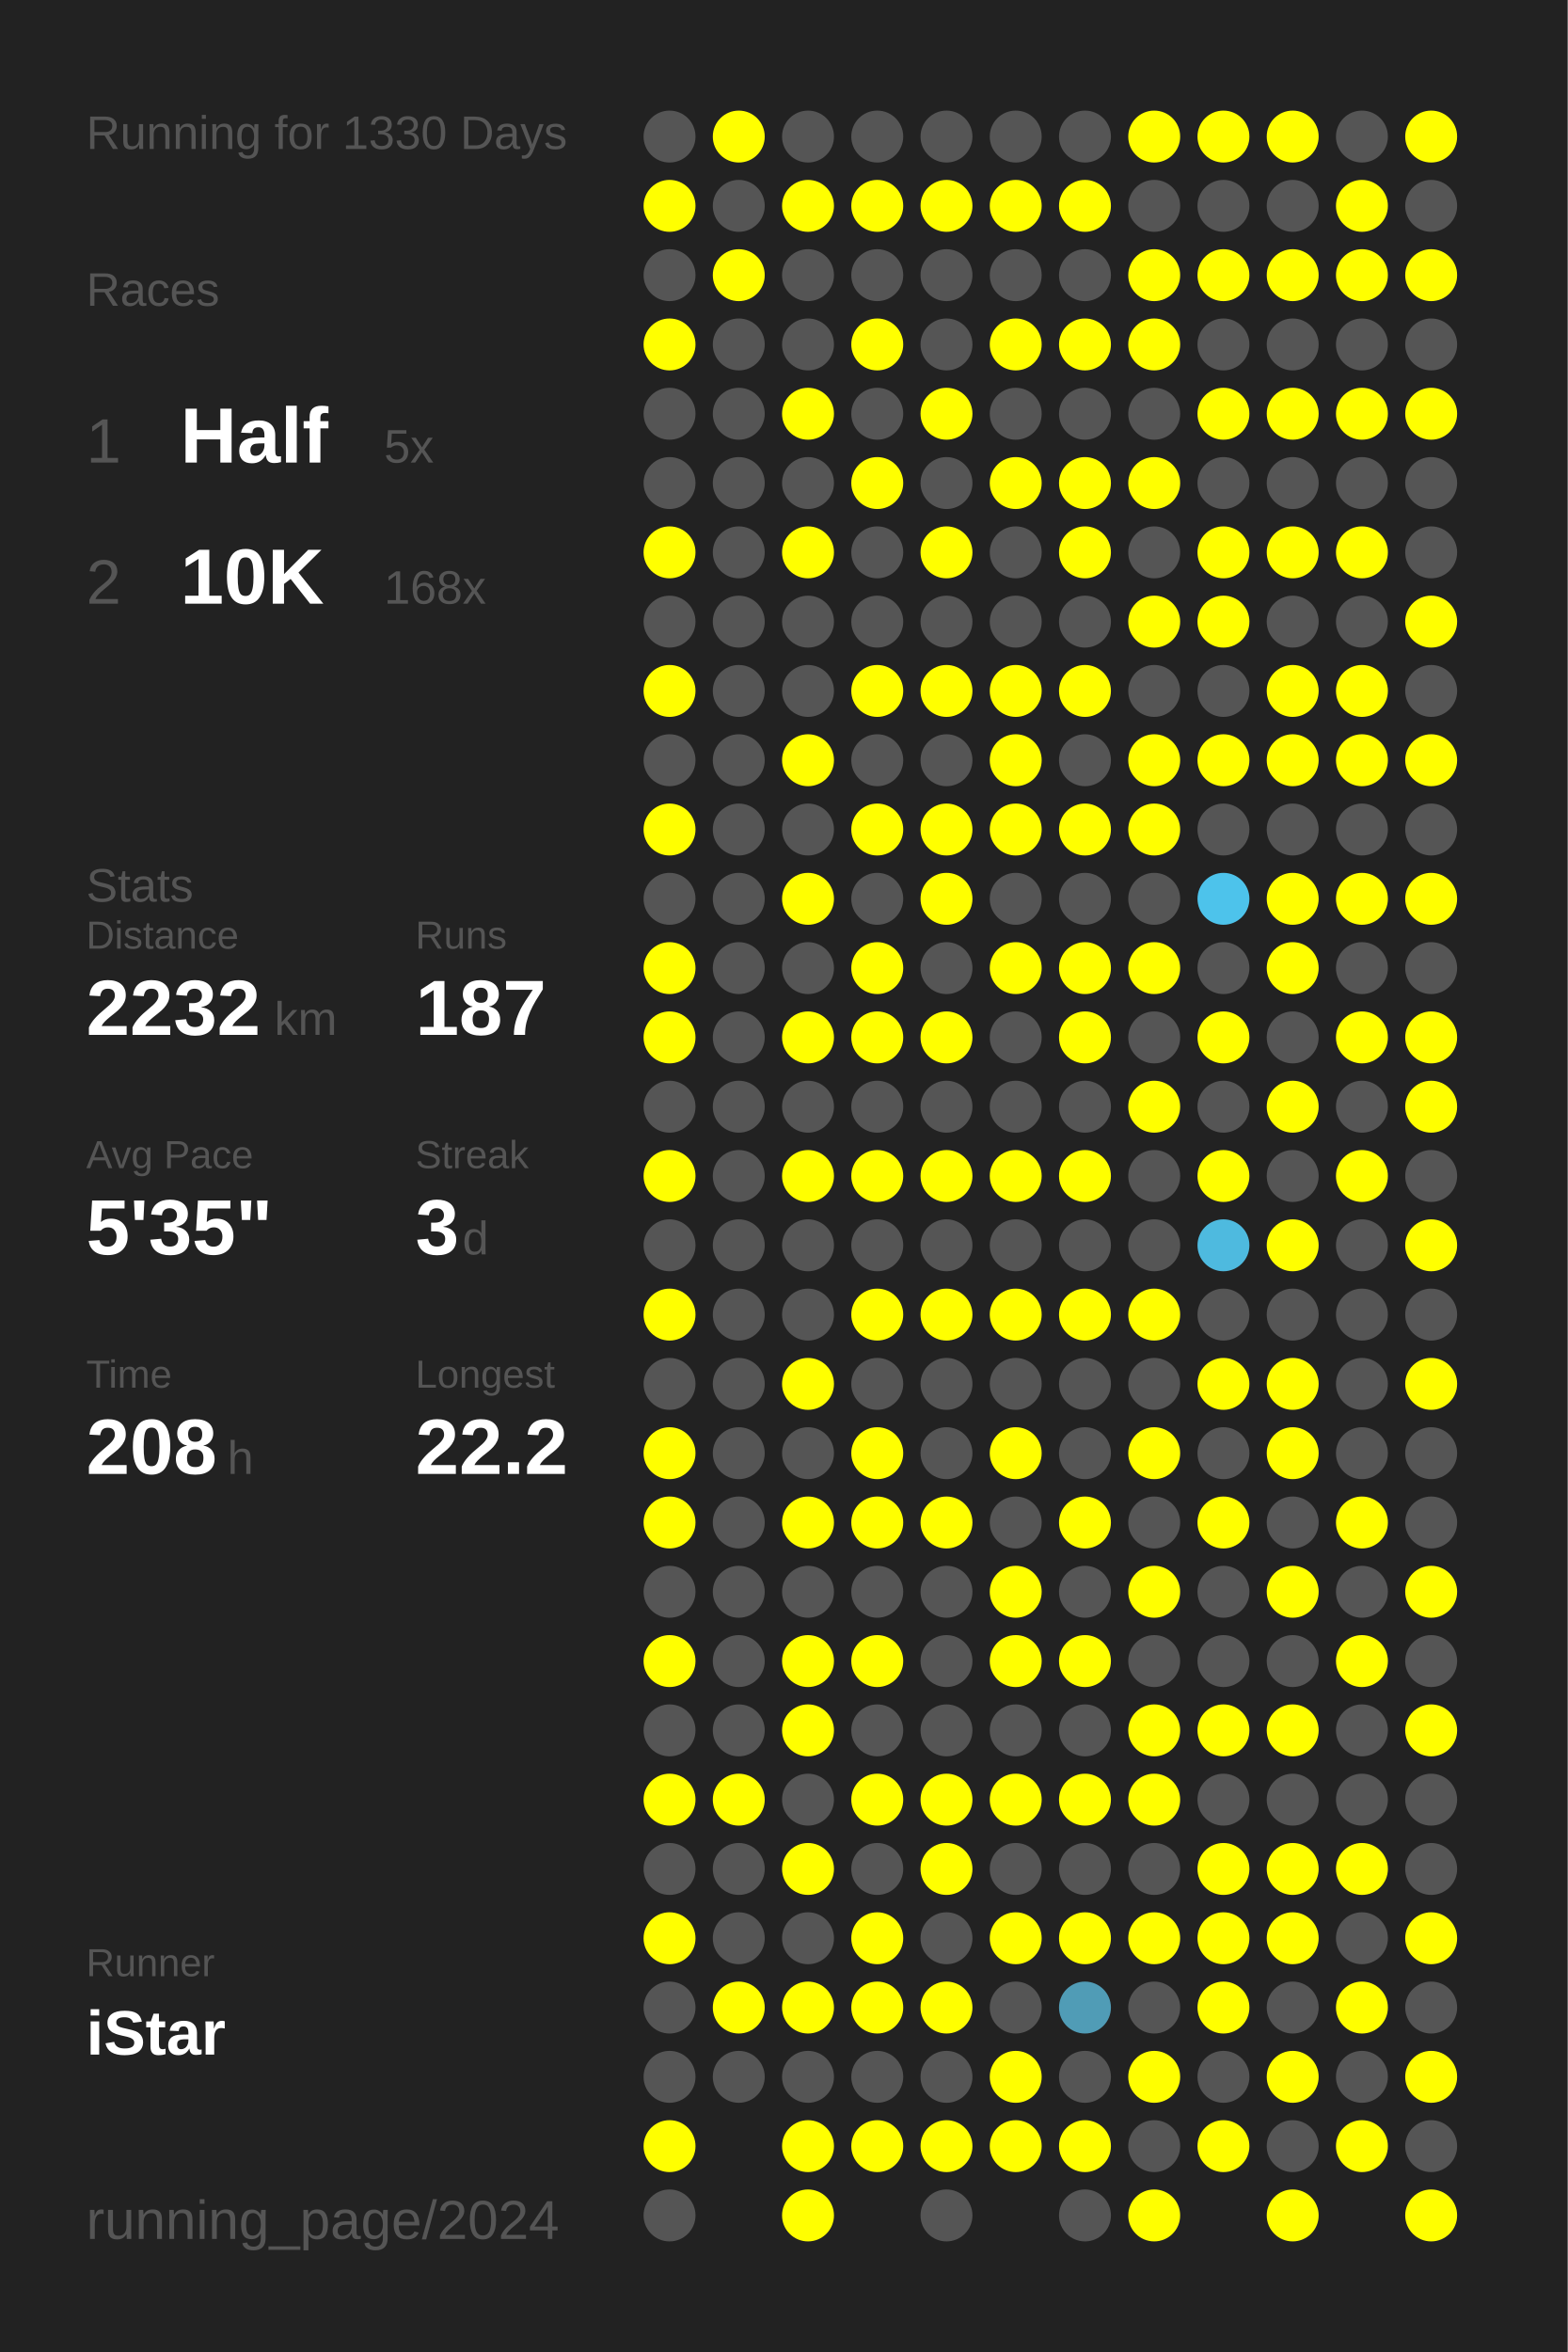
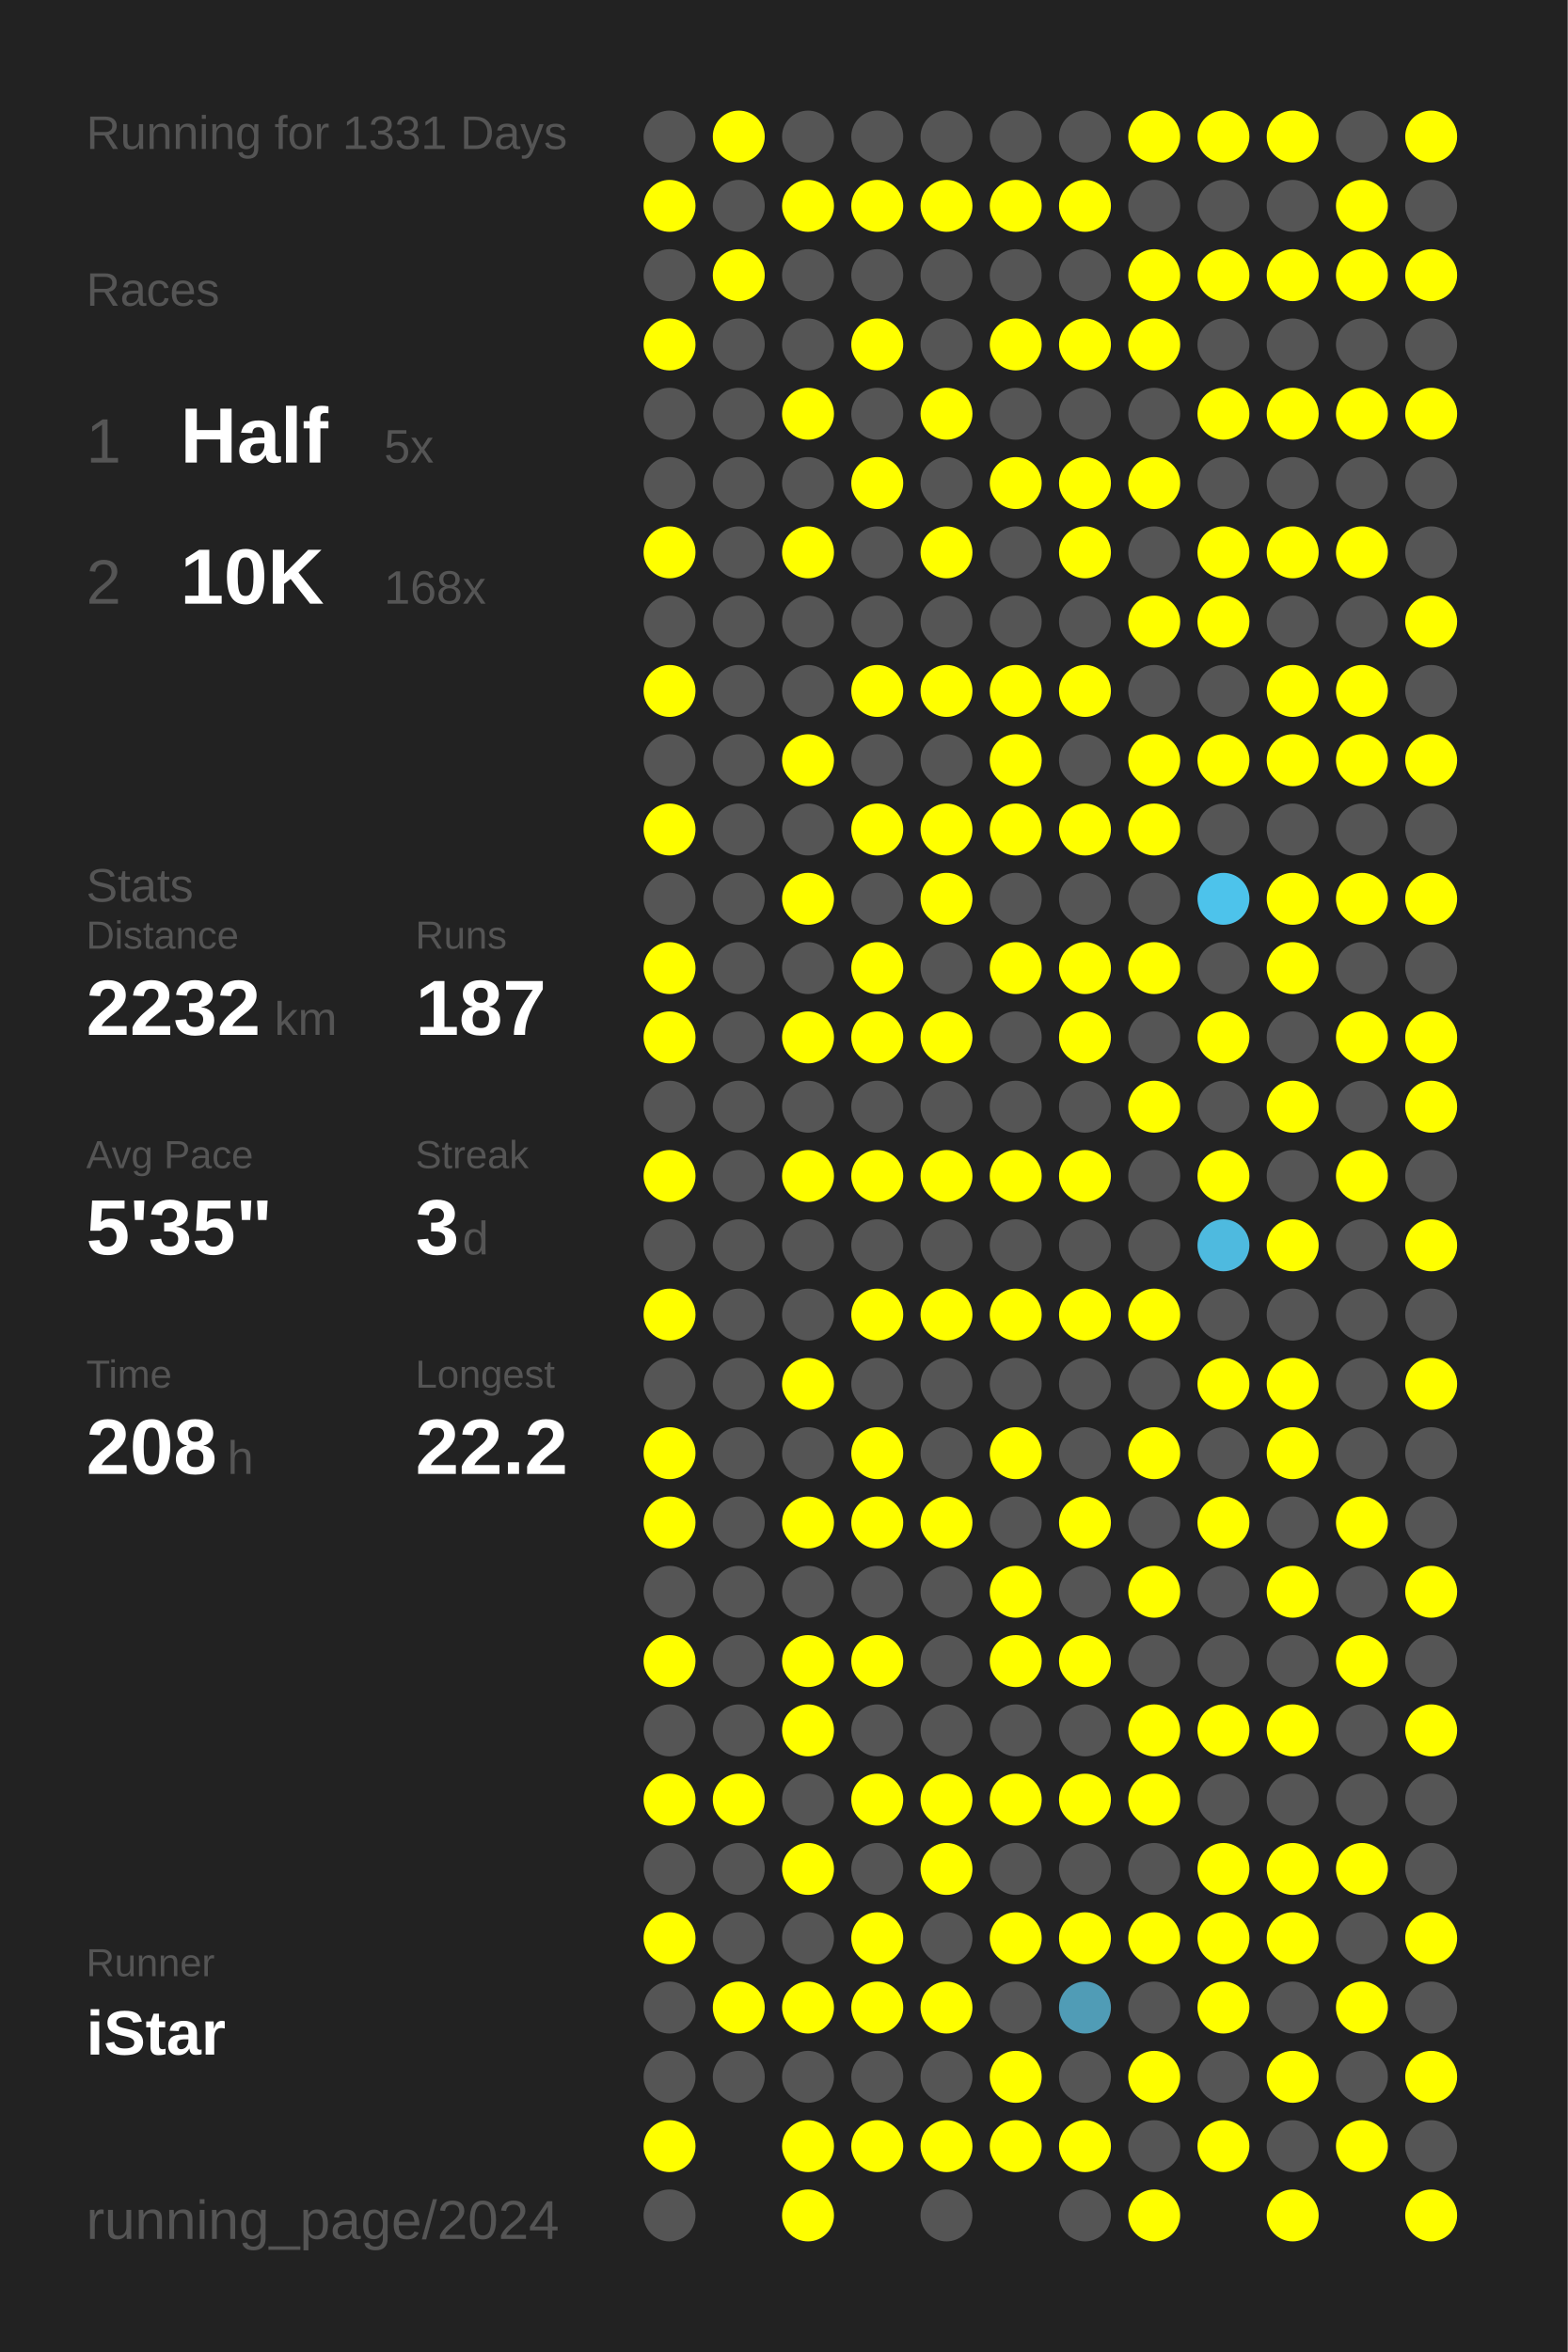
<svg xmlns="http://www.w3.org/2000/svg" baseProfile="full" height="300mm" version="1.1" viewBox="0,0,200,300" width="200mm">
  <defs />
  <rect fill="#222222" height="300" width="200" x="0" y="0" />
-   <text fill="#555555" style="font-size:6px; font-family:Arial;" x="11" y="19">Running for 1330 Days</text>
+   <text fill="#555555" style="font-size:6px; font-family:Arial;" x="11" y="19">Running for 1331 Days</text>
  <text fill="#555555" style="font-size:6px; font-family:Arial;" x="11" y="39">Races</text>
  <text fill="#555555" style="font-size:8px; font-family:Arial;" x="11" y="59">1</text>
  <text fill="#FFFFFF" style="font-size:10px; font-family:Arial; font-weight:bold;" x="23" y="59">Half</text>
  <text fill="#555555" style="font-size:6px; font-family:Arial;" x="49" y="59">5x</text>
  <text fill="#555555" style="font-size:8px; font-family:Arial;" x="11" y="77">2</text>
  <text fill="#FFFFFF" style="font-size:10px; font-family:Arial; font-weight:bold;" x="23" y="77">10K</text>
  <text fill="#555555" style="font-size:6px; font-family:Arial;" x="49" y="77">168x</text>
  <text fill="#555555" style="font-size:6px; font-family:Arial;" x="11" y="115">Stats</text>
  <text fill="#555555" style="font-size:5px; font-family:Arial;" x="11" y="121">Distance</text>
  <text fill="#FFFFFF" style="font-size:10px; font-family:Arial; font-weight:bold;" x="11" y="132">2232</text>
  <text fill="#555555" style="font-size:6px; font-family:Arial;" x="35" y="132">km</text>
  <text fill="#555555" style="font-size:5px; font-family:Arial;" x="53" y="121">Runs</text>
  <text fill="#FFFFFF" style="font-size:10px; font-family:Arial; font-weight:bold;" x="53" y="132">187</text>
  <text fill="#555555" style="font-size:5px; font-family:Arial;" x="11" y="149">Avg Pace</text>
  <text fill="#FFFFFF" style="font-size:10px; font-family:Arial; font-weight:bold;" x="11" y="160">5'35"</text>
  <text fill="#555555" style="font-size:5px; font-family:Arial;" x="53" y="149">Streak</text>
  <text fill="#FFFFFF" style="font-size:10px; font-family:Arial; font-weight:bold;" x="53" y="160">3</text>
  <text fill="#555555" style="font-size:6px; font-family:Arial;" x="59" y="160">d</text>
  <text fill="#555555" style="font-size:5px; font-family:Arial;" x="11" y="177">Time</text>
  <text fill="#FFFFFF" style="font-size:10px; font-family:Arial; font-weight:bold;" x="11" y="188">208</text>
  <text fill="#555555" style="font-size:6px; font-family:Arial;" x="29" y="188">h</text>
  <text fill="#555555" style="font-size:5px; font-family:Arial;" x="53" y="177">Longest</text>
  <text fill="#FFFFFF" style="font-size:10px; font-family:Arial; font-weight:bold;" x="53" y="188">22.2</text>
  <text fill="#555555" style="font-size:5px; font-family:Arial;" x="11" y="252.065">Runner</text>
  <text fill="#FFFFFF" style="font-size:8px; font-family:Arial; font-weight:bold;" x="11" y="262.065">iStar</text>
  <text fill="#555555" style="font-size:7px; font-family:Arial;" x="11" y="285.581">running_page/2024</text>
  <circle cx="85.417" cy="17.419" fill="#555555" r="3.312" />
  <circle cx="85.417" cy="26.258" fill="#FFFF00" r="3.312" />
  <circle cx="85.417" cy="35.097" fill="#555555" r="3.312" />
  <circle cx="85.417" cy="43.935" fill="#FFFF00" r="3.312" />
  <circle cx="85.417" cy="52.774" fill="#555555" r="3.312" />
  <circle cx="85.417" cy="61.613" fill="#555555" r="3.312" />
  <circle cx="85.417" cy="70.452" fill="#FFFF00" r="3.312" />
  <circle cx="85.417" cy="79.29" fill="#555555" r="3.312" />
  <circle cx="85.417" cy="88.129" fill="#FFFF00" r="3.312" />
  <circle cx="85.417" cy="96.968" fill="#555555" r="3.312" />
  <circle cx="85.417" cy="105.806" fill="#FFFF00" r="3.312" />
  <circle cx="85.417" cy="114.645" fill="#555555" r="3.312" />
  <circle cx="85.417" cy="123.484" fill="#FFFF00" r="3.312" />
  <circle cx="85.417" cy="132.323" fill="#FFFF00" r="3.312" />
  <circle cx="85.417" cy="141.161" fill="#555555" r="3.312" />
  <circle cx="85.417" cy="150" fill="#FFFF00" r="3.312" />
  <circle cx="85.417" cy="158.839" fill="#555555" r="3.312" />
  <circle cx="85.417" cy="167.677" fill="#FFFF00" r="3.312" />
  <circle cx="85.417" cy="176.516" fill="#555555" r="3.312" />
  <circle cx="85.417" cy="185.355" fill="#FFFF00" r="3.312" />
  <circle cx="85.417" cy="194.194" fill="#FFFF00" r="3.312" />
  <circle cx="85.417" cy="203.032" fill="#555555" r="3.312" />
  <circle cx="85.417" cy="211.871" fill="#FFFF00" r="3.312" />
  <circle cx="85.417" cy="220.71" fill="#555555" r="3.312" />
  <circle cx="85.417" cy="229.548" fill="#FFFF00" r="3.312" />
  <circle cx="85.417" cy="238.387" fill="#555555" r="3.312" />
  <circle cx="85.417" cy="247.226" fill="#FFFF00" r="3.312" />
  <circle cx="85.417" cy="256.065" fill="#555555" r="3.312" />
  <circle cx="85.417" cy="264.903" fill="#555555" r="3.312" />
  <circle cx="85.417" cy="273.742" fill="#FFFF00" r="3.312" />
  <circle cx="85.417" cy="282.581" fill="#555555" r="3.312" />
  <circle cx="94.25" cy="17.419" fill="#FFFF00" r="3.312" />
  <circle cx="94.25" cy="26.258" fill="#555555" r="3.312" />
  <circle cx="94.25" cy="35.097" fill="#FFFF00" r="3.312" />
  <circle cx="94.25" cy="43.935" fill="#555555" r="3.312" />
  <circle cx="94.25" cy="52.774" fill="#555555" r="3.312" />
  <circle cx="94.25" cy="61.613" fill="#555555" r="3.312" />
  <circle cx="94.25" cy="70.452" fill="#555555" r="3.312" />
  <circle cx="94.25" cy="79.29" fill="#555555" r="3.312" />
  <circle cx="94.25" cy="88.129" fill="#555555" r="3.312" />
  <circle cx="94.25" cy="96.968" fill="#555555" r="3.312" />
  <circle cx="94.25" cy="105.806" fill="#555555" r="3.312" />
  <circle cx="94.25" cy="114.645" fill="#555555" r="3.312" />
  <circle cx="94.25" cy="123.484" fill="#555555" r="3.312" />
  <circle cx="94.25" cy="132.323" fill="#555555" r="3.312" />
  <circle cx="94.25" cy="141.161" fill="#555555" r="3.312" />
  <circle cx="94.25" cy="150" fill="#555555" r="3.312" />
  <circle cx="94.25" cy="158.839" fill="#555555" r="3.312" />
  <circle cx="94.25" cy="167.677" fill="#555555" r="3.312" />
  <circle cx="94.25" cy="176.516" fill="#555555" r="3.312" />
  <circle cx="94.25" cy="185.355" fill="#555555" r="3.312" />
  <circle cx="94.25" cy="194.194" fill="#555555" r="3.312" />
  <circle cx="94.25" cy="203.032" fill="#555555" r="3.312" />
  <circle cx="94.25" cy="211.871" fill="#555555" r="3.312" />
  <circle cx="94.25" cy="220.71" fill="#555555" r="3.312" />
  <circle cx="94.25" cy="229.548" fill="#FFFF00" r="3.312" />
  <circle cx="94.25" cy="238.387" fill="#555555" r="3.312" />
  <circle cx="94.25" cy="247.226" fill="#555555" r="3.312" />
  <circle cx="94.25" cy="256.065" fill="#FFFF00" r="3.312" />
  <circle cx="94.25" cy="264.903" fill="#555555" r="3.312" />
  <circle cx="103.083" cy="17.419" fill="#555555" r="3.312" />
  <circle cx="103.083" cy="26.258" fill="#FFFF00" r="3.312" />
  <circle cx="103.083" cy="35.097" fill="#555555" r="3.312" />
  <circle cx="103.083" cy="43.935" fill="#555555" r="3.312" />
  <circle cx="103.083" cy="52.774" fill="#FFFF00" r="3.312" />
  <circle cx="103.083" cy="61.613" fill="#555555" r="3.312" />
  <circle cx="103.083" cy="70.452" fill="#FFFF00" r="3.312" />
  <circle cx="103.083" cy="79.29" fill="#555555" r="3.312" />
  <circle cx="103.083" cy="88.129" fill="#555555" r="3.312" />
  <circle cx="103.083" cy="96.968" fill="#FFFF00" r="3.312" />
  <circle cx="103.083" cy="105.806" fill="#555555" r="3.312" />
  <circle cx="103.083" cy="114.645" fill="#FFFF00" r="3.312" />
  <circle cx="103.083" cy="123.484" fill="#555555" r="3.312" />
  <circle cx="103.083" cy="132.323" fill="#FFFF00" r="3.312" />
  <circle cx="103.083" cy="141.161" fill="#555555" r="3.312" />
  <circle cx="103.083" cy="150" fill="#FFFF00" r="3.312" />
  <circle cx="103.083" cy="158.839" fill="#555555" r="3.312" />
  <circle cx="103.083" cy="167.677" fill="#555555" r="3.312" />
  <circle cx="103.083" cy="176.516" fill="#FFFF00" r="3.312" />
  <circle cx="103.083" cy="185.355" fill="#555555" r="3.312" />
  <circle cx="103.083" cy="194.194" fill="#FFFF00" r="3.312" />
  <circle cx="103.083" cy="203.032" fill="#555555" r="3.312" />
  <circle cx="103.083" cy="211.871" fill="#FFFF00" r="3.312" />
  <circle cx="103.083" cy="220.71" fill="#FFFF00" r="3.312" />
  <circle cx="103.083" cy="229.548" fill="#555555" r="3.312" />
  <circle cx="103.083" cy="238.387" fill="#FFFF00" r="3.312" />
  <circle cx="103.083" cy="247.226" fill="#555555" r="3.312" />
  <circle cx="103.083" cy="256.065" fill="#FFFF00" r="3.312" />
  <circle cx="103.083" cy="264.903" fill="#555555" r="3.312" />
  <circle cx="103.083" cy="273.742" fill="#FFFF00" r="3.312" />
  <circle cx="103.083" cy="282.581" fill="#FFFF00" r="3.312" />
  <circle cx="111.917" cy="17.419" fill="#555555" r="3.312" />
  <circle cx="111.917" cy="26.258" fill="#FFFF00" r="3.312" />
  <circle cx="111.917" cy="35.097" fill="#555555" r="3.312" />
  <circle cx="111.917" cy="43.935" fill="#FFFF00" r="3.312" />
  <circle cx="111.917" cy="52.774" fill="#555555" r="3.312" />
  <circle cx="111.917" cy="61.613" fill="#FFFF00" r="3.312" />
  <circle cx="111.917" cy="70.452" fill="#555555" r="3.312" />
  <circle cx="111.917" cy="79.29" fill="#555555" r="3.312" />
  <circle cx="111.917" cy="88.129" fill="#FFFF00" r="3.312" />
  <circle cx="111.917" cy="96.968" fill="#555555" r="3.312" />
  <circle cx="111.917" cy="105.806" fill="#FFFF00" r="3.312" />
  <circle cx="111.917" cy="114.645" fill="#555555" r="3.312" />
  <circle cx="111.917" cy="123.484" fill="#FFFF00" r="3.312" />
  <circle cx="111.917" cy="132.323" fill="#FFFF00" r="3.312" />
  <circle cx="111.917" cy="141.161" fill="#555555" r="3.312" />
  <circle cx="111.917" cy="150" fill="#FFFF00" r="3.312" />
  <circle cx="111.917" cy="158.839" fill="#555555" r="3.312" />
  <circle cx="111.917" cy="167.677" fill="#FFFF00" r="3.312" />
  <circle cx="111.917" cy="176.516" fill="#555555" r="3.312" />
  <circle cx="111.917" cy="185.355" fill="#FFFF00" r="3.312" />
  <circle cx="111.917" cy="194.194" fill="#FFFF00" r="3.312" />
  <circle cx="111.917" cy="203.032" fill="#555555" r="3.312" />
  <circle cx="111.917" cy="211.871" fill="#FFFF00" r="3.312" />
  <circle cx="111.917" cy="220.71" fill="#555555" r="3.312" />
  <circle cx="111.917" cy="229.548" fill="#FFFF00" r="3.312" />
  <circle cx="111.917" cy="238.387" fill="#555555" r="3.312" />
  <circle cx="111.917" cy="247.226" fill="#FFFF00" r="3.312" />
  <circle cx="111.917" cy="256.065" fill="#FFFF00" r="3.312" />
  <circle cx="111.917" cy="264.903" fill="#555555" r="3.312" />
  <circle cx="111.917" cy="273.742" fill="#FFFF00" r="3.312" />
  <circle cx="120.75" cy="17.419" fill="#555555" r="3.312" />
  <circle cx="120.75" cy="26.258" fill="#FFFF00" r="3.312" />
  <circle cx="120.75" cy="35.097" fill="#555555" r="3.312" />
  <circle cx="120.75" cy="43.935" fill="#555555" r="3.312" />
  <circle cx="120.75" cy="52.774" fill="#FFFF00" r="3.312" />
  <circle cx="120.75" cy="61.613" fill="#555555" r="3.312" />
  <circle cx="120.75" cy="70.452" fill="#FFFF00" r="3.312" />
  <circle cx="120.75" cy="79.29" fill="#555555" r="3.312" />
  <circle cx="120.75" cy="88.129" fill="#FFFF00" r="3.312" />
  <circle cx="120.75" cy="96.968" fill="#555555" r="3.312" />
  <circle cx="120.75" cy="105.806" fill="#FFFF00" r="3.312" />
  <circle cx="120.75" cy="114.645" fill="#FFFF00" r="3.312" />
  <circle cx="120.75" cy="123.484" fill="#555555" r="3.312" />
  <circle cx="120.75" cy="132.323" fill="#FFFF00" r="3.312" />
  <circle cx="120.75" cy="141.161" fill="#555555" r="3.312" />
  <circle cx="120.75" cy="150" fill="#FFFF00" r="3.312" />
  <circle cx="120.75" cy="158.839" fill="#555555" r="3.312" />
  <circle cx="120.75" cy="167.677" fill="#FFFF00" r="3.312" />
  <circle cx="120.75" cy="176.516" fill="#555555" r="3.312" />
  <circle cx="120.75" cy="185.355" fill="#555555" r="3.312" />
  <circle cx="120.75" cy="194.194" fill="#FFFF00" r="3.312" />
  <circle cx="120.75" cy="203.032" fill="#555555" r="3.312" />
  <circle cx="120.75" cy="211.871" fill="#555555" r="3.312" />
  <circle cx="120.75" cy="220.71" fill="#555555" r="3.312" />
  <circle cx="120.75" cy="229.548" fill="#FFFF00" r="3.312" />
  <circle cx="120.75" cy="238.387" fill="#FFFF00" r="3.312" />
  <circle cx="120.75" cy="247.226" fill="#555555" r="3.312" />
  <circle cx="120.75" cy="256.065" fill="#FFFF00" r="3.312" />
  <circle cx="120.75" cy="264.903" fill="#555555" r="3.312" />
  <circle cx="120.75" cy="273.742" fill="#FFFF00" r="3.312" />
  <circle cx="120.75" cy="282.581" fill="#555555" r="3.312" />
  <circle cx="129.583" cy="17.419" fill="#555555" r="3.312" />
  <circle cx="129.583" cy="26.258" fill="#FFFF00" r="3.312" />
  <circle cx="129.583" cy="35.097" fill="#555555" r="3.312" />
  <circle cx="129.583" cy="43.935" fill="#FFFF00" r="3.312" />
  <circle cx="129.583" cy="52.774" fill="#555555" r="3.312" />
  <circle cx="129.583" cy="61.613" fill="#FFFF00" r="3.312" />
  <circle cx="129.583" cy="70.452" fill="#555555" r="3.312" />
  <circle cx="129.583" cy="79.29" fill="#555555" r="3.312" />
  <circle cx="129.583" cy="88.129" fill="#FFFF00" r="3.312" />
  <circle cx="129.583" cy="96.968" fill="#FFFF00" r="3.312" />
  <circle cx="129.583" cy="105.806" fill="#FFFF00" r="3.312" />
  <circle cx="129.583" cy="114.645" fill="#555555" r="3.312" />
  <circle cx="129.583" cy="123.484" fill="#FFFF00" r="3.312" />
  <circle cx="129.583" cy="132.323" fill="#555555" r="3.312" />
  <circle cx="129.583" cy="141.161" fill="#555555" r="3.312" />
  <circle cx="129.583" cy="150" fill="#FFFF00" r="3.312" />
  <circle cx="129.583" cy="158.839" fill="#555555" r="3.312" />
  <circle cx="129.583" cy="167.677" fill="#FFFF00" r="3.312" />
  <circle cx="129.583" cy="176.516" fill="#555555" r="3.312" />
  <circle cx="129.583" cy="185.355" fill="#FFFF00" r="3.312" />
  <circle cx="129.583" cy="194.194" fill="#555555" r="3.312" />
  <circle cx="129.583" cy="203.032" fill="#FFFF00" r="3.312" />
  <circle cx="129.583" cy="211.871" fill="#FFFF00" r="3.312" />
  <circle cx="129.583" cy="220.71" fill="#555555" r="3.312" />
  <circle cx="129.583" cy="229.548" fill="#FFFF00" r="3.312" />
  <circle cx="129.583" cy="238.387" fill="#555555" r="3.312" />
  <circle cx="129.583" cy="247.226" fill="#FFFF00" r="3.312" />
  <circle cx="129.583" cy="256.065" fill="#555555" r="3.312" />
  <circle cx="129.583" cy="264.903" fill="#FFFF00" r="3.312" />
  <circle cx="129.583" cy="273.742" fill="#FFFF00" r="3.312" />
  <circle cx="138.417" cy="17.419" fill="#555555" r="3.312" />
  <circle cx="138.417" cy="26.258" fill="#FFFF00" r="3.312" />
  <circle cx="138.417" cy="35.097" fill="#555555" r="3.312" />
  <circle cx="138.417" cy="43.935" fill="#FFFF00" r="3.312" />
  <circle cx="138.417" cy="52.774" fill="#555555" r="3.312" />
  <circle cx="138.417" cy="61.613" fill="#FFFF00" r="3.312" />
  <circle cx="138.417" cy="70.452" fill="#FFFF00" r="3.312" />
  <circle cx="138.417" cy="79.29" fill="#555555" r="3.312" />
  <circle cx="138.417" cy="88.129" fill="#FFFF00" r="3.312" />
  <circle cx="138.417" cy="96.968" fill="#555555" r="3.312" />
  <circle cx="138.417" cy="105.806" fill="#FFFF00" r="3.312" />
  <circle cx="138.417" cy="114.645" fill="#555555" r="3.312" />
  <circle cx="138.417" cy="123.484" fill="#FFFF00" r="3.312" />
  <circle cx="138.417" cy="132.323" fill="#FFFF00" r="3.312" />
  <circle cx="138.417" cy="141.161" fill="#555555" r="3.312" />
  <circle cx="138.417" cy="150" fill="#FFFF00" r="3.312" />
  <circle cx="138.417" cy="158.839" fill="#555555" r="3.312" />
  <circle cx="138.417" cy="167.677" fill="#FFFF00" r="3.312" />
  <circle cx="138.417" cy="176.516" fill="#555555" r="3.312" />
  <circle cx="138.417" cy="185.355" fill="#555555" r="3.312" />
  <circle cx="138.417" cy="194.194" fill="#FFFF00" r="3.312" />
  <circle cx="138.417" cy="203.032" fill="#555555" r="3.312" />
  <circle cx="138.417" cy="211.871" fill="#FFFF00" r="3.312" />
  <circle cx="138.417" cy="220.71" fill="#555555" r="3.312" />
  <circle cx="138.417" cy="229.548" fill="#FFFF00" r="3.312" />
  <circle cx="138.417" cy="238.387" fill="#555555" r="3.312" />
  <circle cx="138.417" cy="247.226" fill="#FFFF00" r="3.312" />
  <circle cx="138.417" cy="256.065" fill="#509cb6" r="3.312" />
  <circle cx="138.417" cy="264.903" fill="#555555" r="3.312" />
  <circle cx="138.417" cy="273.742" fill="#FFFF00" r="3.312" />
  <circle cx="138.417" cy="282.581" fill="#555555" r="3.312" />
  <circle cx="147.25" cy="17.419" fill="#FFFF00" r="3.312" />
  <circle cx="147.25" cy="26.258" fill="#555555" r="3.312" />
  <circle cx="147.25" cy="35.097" fill="#FFFF00" r="3.312" />
  <circle cx="147.25" cy="43.935" fill="#FFFF00" r="3.312" />
  <circle cx="147.25" cy="52.774" fill="#555555" r="3.312" />
  <circle cx="147.25" cy="61.613" fill="#FFFF00" r="3.312" />
  <circle cx="147.25" cy="70.452" fill="#555555" r="3.312" />
  <circle cx="147.25" cy="79.29" fill="#FFFF00" r="3.312" />
  <circle cx="147.25" cy="88.129" fill="#555555" r="3.312" />
  <circle cx="147.25" cy="96.968" fill="#FFFF00" r="3.312" />
  <circle cx="147.25" cy="105.806" fill="#FFFF00" r="3.312" />
  <circle cx="147.25" cy="114.645" fill="#555555" r="3.312" />
  <circle cx="147.25" cy="123.484" fill="#FFFF00" r="3.312" />
  <circle cx="147.25" cy="132.323" fill="#555555" r="3.312" />
  <circle cx="147.25" cy="141.161" fill="#FFFF00" r="3.312" />
  <circle cx="147.25" cy="150" fill="#555555" r="3.312" />
  <circle cx="147.25" cy="158.839" fill="#555555" r="3.312" />
  <circle cx="147.25" cy="167.677" fill="#FFFF00" r="3.312" />
  <circle cx="147.25" cy="176.516" fill="#555555" r="3.312" />
  <circle cx="147.25" cy="185.355" fill="#FFFF00" r="3.312" />
  <circle cx="147.25" cy="194.194" fill="#555555" r="3.312" />
  <circle cx="147.25" cy="203.032" fill="#FFFF00" r="3.312" />
  <circle cx="147.25" cy="211.871" fill="#555555" r="3.312" />
  <circle cx="147.25" cy="220.71" fill="#FFFF00" r="3.312" />
  <circle cx="147.25" cy="229.548" fill="#FFFF00" r="3.312" />
  <circle cx="147.25" cy="238.387" fill="#555555" r="3.312" />
  <circle cx="147.25" cy="247.226" fill="#FFFF00" r="3.312" />
  <circle cx="147.25" cy="256.065" fill="#555555" r="3.312" />
  <circle cx="147.25" cy="264.903" fill="#FFFF00" r="3.312" />
  <circle cx="147.25" cy="273.742" fill="#555555" r="3.312" />
  <circle cx="147.25" cy="282.581" fill="#FFFF00" r="3.312" />
  <circle cx="156.083" cy="17.419" fill="#FFFF00" r="3.312" />
  <circle cx="156.083" cy="26.258" fill="#555555" r="3.312" />
  <circle cx="156.083" cy="35.097" fill="#FFFF00" r="3.312" />
  <circle cx="156.083" cy="43.935" fill="#555555" r="3.312" />
  <circle cx="156.083" cy="52.774" fill="#FFFF00" r="3.312" />
  <circle cx="156.083" cy="61.613" fill="#555555" r="3.312" />
  <circle cx="156.083" cy="70.452" fill="#FFFF00" r="3.312" />
  <circle cx="156.083" cy="79.29" fill="#FFFF00" r="3.312" />
  <circle cx="156.083" cy="88.129" fill="#555555" r="3.312" />
  <circle cx="156.083" cy="96.968" fill="#FFFF00" r="3.312" />
  <circle cx="156.083" cy="105.806" fill="#555555" r="3.312" />
  <circle cx="156.083" cy="114.645" fill="#4dc3eb" r="3.312" />
  <circle cx="156.083" cy="123.484" fill="#555555" r="3.312" />
  <circle cx="156.083" cy="132.323" fill="#FFFF00" r="3.312" />
  <circle cx="156.083" cy="141.161" fill="#555555" r="3.312" />
  <circle cx="156.083" cy="150" fill="#FFFF00" r="3.312" />
  <circle cx="156.083" cy="158.839" fill="#4ebadf" r="3.312" />
  <circle cx="156.083" cy="167.677" fill="#555555" r="3.312" />
  <circle cx="156.083" cy="176.516" fill="#FFFF00" r="3.312" />
  <circle cx="156.083" cy="185.355" fill="#555555" r="3.312" />
  <circle cx="156.083" cy="194.194" fill="#FFFF00" r="3.312" />
  <circle cx="156.083" cy="203.032" fill="#555555" r="3.312" />
  <circle cx="156.083" cy="211.871" fill="#555555" r="3.312" />
  <circle cx="156.083" cy="220.71" fill="#FFFF00" r="3.312" />
  <circle cx="156.083" cy="229.548" fill="#555555" r="3.312" />
  <circle cx="156.083" cy="238.387" fill="#FFFF00" r="3.312" />
  <circle cx="156.083" cy="247.226" fill="#FFFF00" r="3.312" />
  <circle cx="156.083" cy="256.065" fill="#FFFF00" r="3.312" />
  <circle cx="156.083" cy="264.903" fill="#555555" r="3.312" />
  <circle cx="156.083" cy="273.742" fill="#FFFF00" r="3.312" />
  <circle cx="164.917" cy="17.419" fill="#FFFF00" r="3.312" />
  <circle cx="164.917" cy="26.258" fill="#555555" r="3.312" />
  <circle cx="164.917" cy="35.097" fill="#FFFF00" r="3.312" />
  <circle cx="164.917" cy="43.935" fill="#555555" r="3.312" />
  <circle cx="164.917" cy="52.774" fill="#FFFF00" r="3.312" />
  <circle cx="164.917" cy="61.613" fill="#555555" r="3.312" />
  <circle cx="164.917" cy="70.452" fill="#FFFF00" r="3.312" />
  <circle cx="164.917" cy="79.29" fill="#555555" r="3.312" />
  <circle cx="164.917" cy="88.129" fill="#FFFF00" r="3.312" />
  <circle cx="164.917" cy="96.968" fill="#FFFF00" r="3.312" />
  <circle cx="164.917" cy="105.806" fill="#555555" r="3.312" />
  <circle cx="164.917" cy="114.645" fill="#FFFF00" r="3.312" />
  <circle cx="164.917" cy="123.484" fill="#FFFF00" r="3.312" />
  <circle cx="164.917" cy="132.323" fill="#555555" r="3.312" />
  <circle cx="164.917" cy="141.161" fill="#FFFF00" r="3.312" />
  <circle cx="164.917" cy="150" fill="#555555" r="3.312" />
  <circle cx="164.917" cy="158.839" fill="#FFFF00" r="3.312" />
  <circle cx="164.917" cy="167.677" fill="#555555" r="3.312" />
  <circle cx="164.917" cy="176.516" fill="#FFFF00" r="3.312" />
  <circle cx="164.917" cy="185.355" fill="#FFFF00" r="3.312" />
  <circle cx="164.917" cy="194.194" fill="#555555" r="3.312" />
  <circle cx="164.917" cy="203.032" fill="#FFFF00" r="3.312" />
  <circle cx="164.917" cy="211.871" fill="#555555" r="3.312" />
  <circle cx="164.917" cy="220.71" fill="#FFFF00" r="3.312" />
  <circle cx="164.917" cy="229.548" fill="#555555" r="3.312" />
  <circle cx="164.917" cy="238.387" fill="#FFFF00" r="3.312" />
  <circle cx="164.917" cy="247.226" fill="#FFFF00" r="3.312" />
  <circle cx="164.917" cy="256.065" fill="#555555" r="3.312" />
  <circle cx="164.917" cy="264.903" fill="#FFFF00" r="3.312" />
  <circle cx="164.917" cy="273.742" fill="#555555" r="3.312" />
  <circle cx="164.917" cy="282.581" fill="#FFFF00" r="3.312" />
  <circle cx="173.75" cy="17.419" fill="#555555" r="3.312" />
  <circle cx="173.75" cy="26.258" fill="#FFFF00" r="3.312" />
  <circle cx="173.75" cy="35.097" fill="#FFFF00" r="3.312" />
  <circle cx="173.75" cy="43.935" fill="#555555" r="3.312" />
  <circle cx="173.75" cy="52.774" fill="#FFFF00" r="3.312" />
  <circle cx="173.75" cy="61.613" fill="#555555" r="3.312" />
  <circle cx="173.75" cy="70.452" fill="#FFFF00" r="3.312" />
  <circle cx="173.75" cy="79.29" fill="#555555" r="3.312" />
  <circle cx="173.75" cy="88.129" fill="#FFFF00" r="3.312" />
  <circle cx="173.75" cy="96.968" fill="#FFFF00" r="3.312" />
  <circle cx="173.75" cy="105.806" fill="#555555" r="3.312" />
  <circle cx="173.75" cy="114.645" fill="#FFFF00" r="3.312" />
  <circle cx="173.75" cy="123.484" fill="#555555" r="3.312" />
  <circle cx="173.75" cy="132.323" fill="#FFFF00" r="3.312" />
  <circle cx="173.75" cy="141.161" fill="#555555" r="3.312" />
  <circle cx="173.75" cy="150" fill="#FFFF00" r="3.312" />
  <circle cx="173.75" cy="158.839" fill="#555555" r="3.312" />
  <circle cx="173.75" cy="167.677" fill="#555555" r="3.312" />
  <circle cx="173.75" cy="176.516" fill="#555555" r="3.312" />
  <circle cx="173.75" cy="185.355" fill="#555555" r="3.312" />
  <circle cx="173.75" cy="194.194" fill="#FFFF00" r="3.312" />
  <circle cx="173.75" cy="203.032" fill="#555555" r="3.312" />
  <circle cx="173.75" cy="211.871" fill="#FFFF00" r="3.312" />
  <circle cx="173.75" cy="220.71" fill="#555555" r="3.312" />
  <circle cx="173.75" cy="229.548" fill="#555555" r="3.312" />
  <circle cx="173.75" cy="238.387" fill="#FFFF00" r="3.312" />
  <circle cx="173.75" cy="247.226" fill="#555555" r="3.312" />
  <circle cx="173.75" cy="256.065" fill="#FFFF00" r="3.312" />
  <circle cx="173.75" cy="264.903" fill="#555555" r="3.312" />
  <circle cx="173.75" cy="273.742" fill="#FFFF00" r="3.312" />
  <circle cx="182.583" cy="17.419" fill="#FFFF00" r="3.312" />
  <circle cx="182.583" cy="26.258" fill="#555555" r="3.312" />
  <circle cx="182.583" cy="35.097" fill="#FFFF00" r="3.312" />
  <circle cx="182.583" cy="43.935" fill="#555555" r="3.312" />
  <circle cx="182.583" cy="52.774" fill="#FFFF00" r="3.312" />
  <circle cx="182.583" cy="61.613" fill="#555555" r="3.312" />
  <circle cx="182.583" cy="70.452" fill="#555555" r="3.312" />
  <circle cx="182.583" cy="79.29" fill="#FFFF00" r="3.312" />
  <circle cx="182.583" cy="88.129" fill="#555555" r="3.312" />
  <circle cx="182.583" cy="96.968" fill="#FFFF00" r="3.312" />
  <circle cx="182.583" cy="105.806" fill="#555555" r="3.312" />
  <circle cx="182.583" cy="114.645" fill="#FFFF00" r="3.312" />
  <circle cx="182.583" cy="123.484" fill="#555555" r="3.312" />
  <circle cx="182.583" cy="132.323" fill="#FFFF00" r="3.312" />
  <circle cx="182.583" cy="141.161" fill="#FFFF00" r="3.312" />
  <circle cx="182.583" cy="150" fill="#555555" r="3.312" />
  <circle cx="182.583" cy="158.839" fill="#FFFF00" r="3.312" />
  <circle cx="182.583" cy="167.677" fill="#555555" r="3.312" />
  <circle cx="182.583" cy="176.516" fill="#FFFF00" r="3.312" />
  <circle cx="182.583" cy="185.355" fill="#555555" r="3.312" />
  <circle cx="182.583" cy="194.194" fill="#555555" r="3.312" />
  <circle cx="182.583" cy="203.032" fill="#FFFF00" r="3.312" />
  <circle cx="182.583" cy="211.871" fill="#555555" r="3.312" />
  <circle cx="182.583" cy="220.71" fill="#FFFF00" r="3.312" />
  <circle cx="182.583" cy="229.548" fill="#555555" r="3.312" />
  <circle cx="182.583" cy="238.387" fill="#555555" r="3.312" />
  <circle cx="182.583" cy="247.226" fill="#FFFF00" r="3.312" />
  <circle cx="182.583" cy="256.065" fill="#555555" r="3.312" />
  <circle cx="182.583" cy="264.903" fill="#FFFF00" r="3.312" />
  <circle cx="182.583" cy="273.742" fill="#555555" r="3.312" />
  <circle cx="182.583" cy="282.581" fill="#FFFF00" r="3.312" />
</svg>
